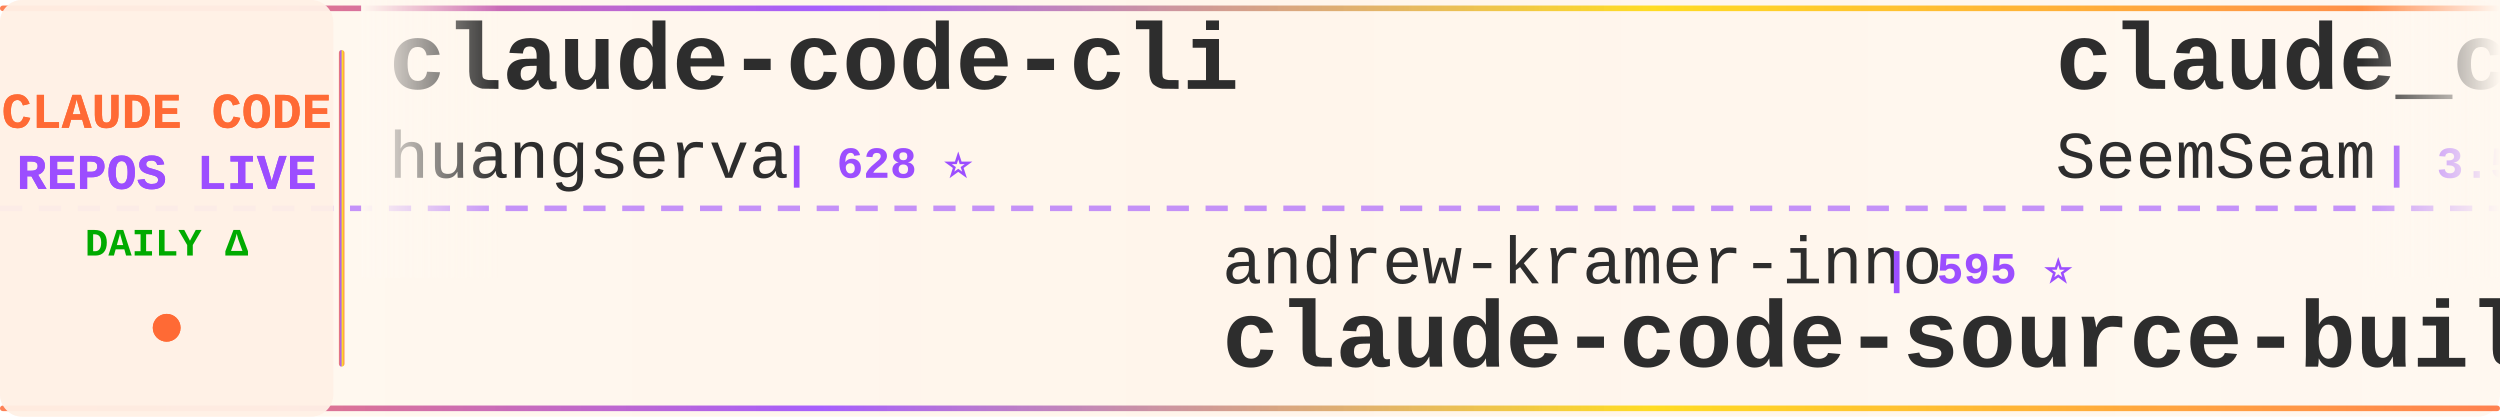
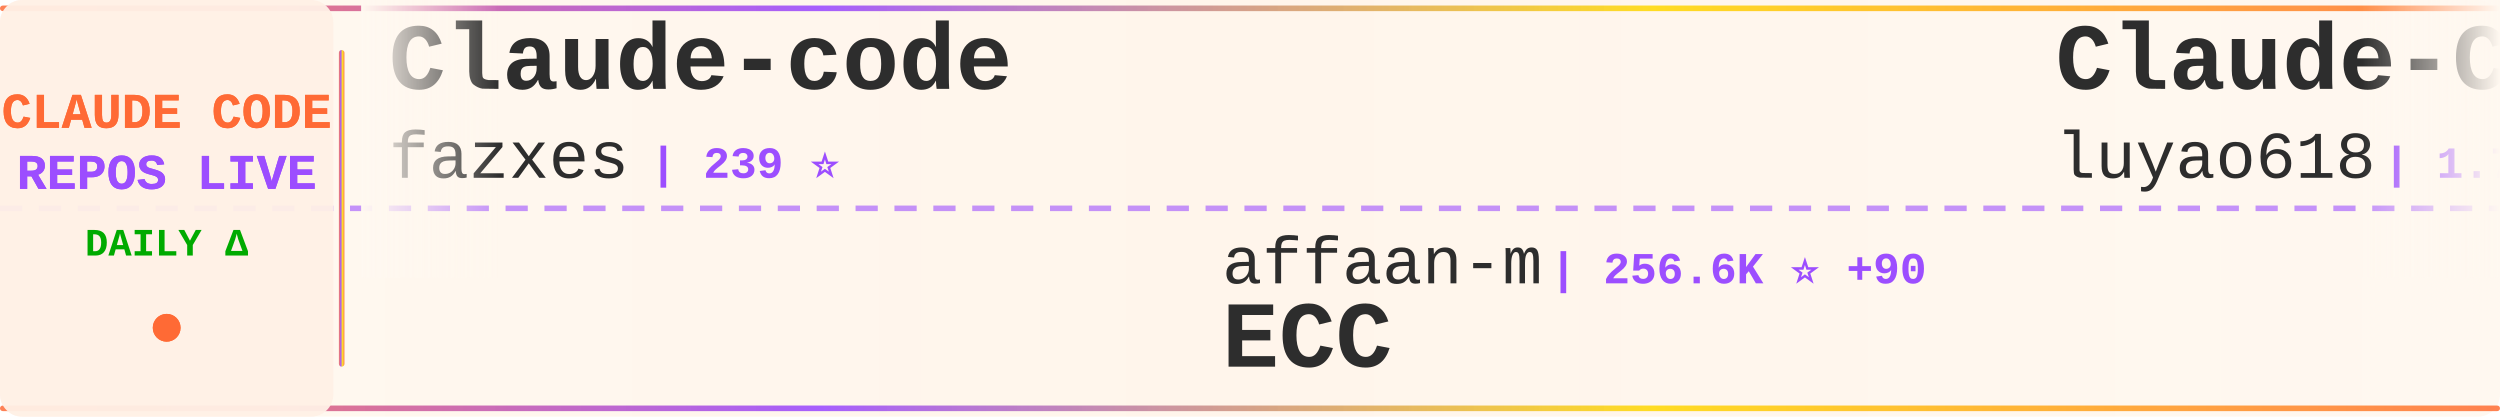
<svg xmlns="http://www.w3.org/2000/svg" width="900" height="150">
  <defs>
    <linearGradient id="tickerBg" x1="0%" y1="0%" x2="100%" y2="0%">
      <stop offset="0%" style="stop-color:#fff8f0;stop-opacity:0.98" />
      <stop offset="50%" style="stop-color:#fff5eb;stop-opacity:1" />
      <stop offset="100%" style="stop-color:#fff8f0;stop-opacity:0.98" />
    </linearGradient>
    <linearGradient id="borderGrad" x1="0%" y1="0%" x2="100%" y2="0%">
      <stop offset="0%" style="stop-color:#FF6B35;stop-opacity:0.85">
        <animate attributeName="stop-opacity" values="0.85;1;0.85" dur="2s" repeatCount="indefinite" />
      </stop>
      <stop offset="33%" style="stop-color:#9C4EFF;stop-opacity:0.9">
        <animate attributeName="stop-opacity" values="0.9;1;0.9" dur="2.2s" repeatCount="indefinite" />
      </stop>
      <stop offset="66%" style="stop-color:#FFD700;stop-opacity:0.85">
        <animate attributeName="stop-opacity" values="0.85;1;0.85" dur="1.8s" repeatCount="indefinite" />
      </stop>
      <stop offset="100%" style="stop-color:#FF6B35;stop-opacity:0.85">
        <animate attributeName="stop-opacity" values="0.85;1;0.85" dur="2s" repeatCount="indefinite" />
      </stop>
    </linearGradient>
    <filter id="textGlow">
      <feGaussianBlur stdDeviation="0.15" result="coloredBlur" />
      <feMerge>
        <feMergeNode in="coloredBlur" />
        <feMergeNode in="SourceGraphic" />
      </feMerge>
    </filter>
    <filter id="metricGlow">
      <feGaussianBlur stdDeviation="0.2" result="coloredBlur" />
      <feMerge>
        <feMergeNode in="coloredBlur" />
        <feMergeNode in="SourceGraphic" />
      </feMerge>
    </filter>
    <linearGradient id="leftFade" x1="0%" y1="0%" x2="100%" y2="0%">
      <stop offset="0%" style="stop-color:#fff8f0;stop-opacity:1" />
      <stop offset="100%" style="stop-color:#fff8f0;stop-opacity:0" />
    </linearGradient>
    <linearGradient id="rightFade" x1="0%" y1="0%" x2="100%" y2="0%">
      <stop offset="0%" style="stop-color:#fff8f0;stop-opacity:0" />
      <stop offset="100%" style="stop-color:#fff8f0;stop-opacity:1" />
    </linearGradient>
  </defs>
  <rect width="900" height="150" fill="url(#tickerBg)" rx="8" />
  <rect x="0" y="2" width="900" height="2" fill="url(#borderGrad)" rx="1" />
  <rect x="0" y="146" width="900" height="2" fill="url(#borderGrad)" rx="1" />
  <line x1="0" y1="75" x2="900" y2="75" stroke="#9C4EFF" stroke-width="2" stroke-dasharray="8 6" opacity="0.6" />
  <rect x="0" y="0" width="120" height="150" fill="#fff0e6" opacity="0.95" rx="8" />
  <text x="60" y="46" font-family="'Courier New', monospace" font-size="18" font-weight="bold" fill="#FF6B35" text-anchor="middle" filter="url(#textGlow)">
    CLAUDE CODE
  </text>
  <text x="60" y="68" font-family="'Courier New', monospace" font-size="18" font-weight="bold" fill="#9C4EFF" text-anchor="middle" filter="url(#textGlow)">
    REPOS LIVE
  </text>
  <text x="60" y="92" font-family="'Courier New', monospace" font-size="14" font-weight="bold" fill="#00aa00" text-anchor="middle">
    DAILY Δ
  </text>
  <circle cx="60" cy="118" r="5" fill="#FF6B35" filter="url(#metricGlow)">
    <animate attributeName="r" values="4;6;4" dur="1.5s" repeatCount="indefinite" />
    <animate attributeName="opacity" values="0.6;1;0.6" dur="1.5s" repeatCount="indefinite" />
  </circle>
  <rect x="122" y="18" width="2" height="114" fill="url(#borderGrad)" rx="1" />
  <clipPath id="tickerClip">
    <rect x="130" y="0" width="770" height="150" />
  </clipPath>
  <g clip-path="url(#tickerClip)">
    <g id="tickerItems">
      <animateTransform attributeName="transform" attributeType="XML" type="translate" from="0 0" to="-3000 0" dur="54s" repeatCount="indefinite" />
      <g transform="translate(0, 0)">
-         <text x="140" y="32" font-family="'Courier New', monospace" font-size="34" font-weight="bold" fill="#2d2d2d">claude-code-cli</text>
-         <text x="140" y="64" font-family="'Courier New', monospace" font-size="24" font-weight="normal" fill="#2d2d2d" opacity="1.0">huangserva</text>
-         <text x="282" y="64" font-family="'Courier New', monospace" font-size="16" font-weight="bold" fill="#9C4EFF"> | 628 ⭐</text>
+         <text x="140" y="32" font-family="'Courier New', monospace" font-size="34" font-weight="bold" fill="#2d2d2d">Claude-code</text>
+         <text x="140" y="64" font-family="'Courier New', monospace" font-size="24" font-weight="normal" fill="#2d2d2d" opacity="1.0">fazxes</text>
+         <text x="234" y="64" font-family="'Courier New', monospace" font-size="16" font-weight="bold" fill="#9C4EFF"> | 239 ⭐</text>
      </g>
      <g transform="translate(300, 0)">
-         <text x="140" y="102" font-family="'Courier New', monospace" font-size="24" font-weight="normal" fill="#2d2d2d" opacity="1.0">andrew-kramer-inno</text>
-         <text x="378" y="102" font-family="'Courier New', monospace" font-size="16" font-weight="bold" fill="#9C4EFF"> | 595 ⭐</text>
-         <text x="140" y="132" font-family="'Courier New', monospace" font-size="34" font-weight="bold" fill="#2d2d2d">claude-code-source-build</text>
+         <text x="140" y="102" font-family="'Courier New', monospace" font-size="24" font-weight="normal" fill="#2d2d2d" opacity="1.0">affaan-m</text>
+         <text x="258" y="102" font-family="'Courier New', monospace" font-size="16" font-weight="bold" fill="#9C4EFF"> | 256.6K ⭐ +90</text>
+         <text x="140" y="132" font-family="'Courier New', monospace" font-size="34" font-weight="bold" fill="#2d2d2d">ECC</text>
      </g>
      <g transform="translate(600, 0)">
-         <text x="140" y="32" font-family="'Courier New', monospace" font-size="34" font-weight="bold" fill="#2d2d2d">claude_codex_bridge</text>
-         <text x="140" y="64" font-family="'Courier New', monospace" font-size="24" font-weight="normal" fill="#2d2d2d" opacity="1.0">SeemSeam</text>
-         <text x="258" y="64" font-family="'Courier New', monospace" font-size="16" font-weight="bold" fill="#9C4EFF"> | 3.5K ⭐</text>
+         <text x="140" y="32" font-family="'Courier New', monospace" font-size="34" font-weight="bold" fill="#2d2d2d">Claude-Code-Source-Study</text>
+         <text x="140" y="64" font-family="'Courier New', monospace" font-size="24" font-weight="normal" fill="#2d2d2d" opacity="1.0">luyao618</text>
+         <text x="258" y="64" font-family="'Courier New', monospace" font-size="16" font-weight="bold" fill="#9C4EFF"> | 1.7K ⭐ +1</text>
      </g>
      <g transform="translate(900, 0)">
-         <text x="140" y="102" font-family="'Courier New', monospace" font-size="24" font-weight="normal" fill="#2d2d2d" opacity="1.0">ccplugins</text>
-         <text x="270" y="102" font-family="'Courier New', monospace" font-size="16" font-weight="bold" fill="#9C4EFF"> | 935 ⭐</text>
-         <text x="140" y="132" font-family="'Courier New', monospace" font-size="34" font-weight="bold" fill="#2d2d2d">awesome-claude-code-plug...</text>
+         <text x="140" y="102" font-family="'Courier New', monospace" font-size="24" font-weight="normal" fill="#2d2d2d" opacity="1.0">anthropics</text>
+         <text x="282" y="102" font-family="'Courier New', monospace" font-size="16" font-weight="bold" fill="#9C4EFF"> | 6.2K ⭐ +1</text>
+         <text x="140" y="132" font-family="'Courier New', monospace" font-size="34" font-weight="bold" fill="#2d2d2d">claude-code-security-rev...</text>
      </g>
      <g transform="translate(1200, 0)">
-         <text x="140" y="32" font-family="'Courier New', monospace" font-size="34" font-weight="bold" fill="#2d2d2d">Claude-Code</text>
-         <text x="140" y="64" font-family="'Courier New', monospace" font-size="24" font-weight="normal" fill="#2d2d2d" opacity="1.0">KPR111</text>
-         <text x="234" y="64" font-family="'Courier New', monospace" font-size="16" font-weight="bold" fill="#9C4EFF"> | 18 ⭐</text>
+         <text x="140" y="32" font-family="'Courier New', monospace" font-size="34" font-weight="bold" fill="#2d2d2d">andrej-karpathy-skills</text>
+         <text x="140" y="64" font-family="'Courier New', monospace" font-size="24" font-weight="normal" fill="#2d2d2d" opacity="1.0">multica-ai</text>
+         <text x="282" y="64" font-family="'Courier New', monospace" font-size="16" font-weight="bold" fill="#9C4EFF"> | 212.4K ⭐ +37</text>
      </g>
      <g transform="translate(1500, 0)">
-         <text x="140" y="102" font-family="'Courier New', monospace" font-size="24" font-weight="normal" fill="#2d2d2d" opacity="1.0">digitalsamba</text>
-         <text x="306" y="102" font-family="'Courier New', monospace" font-size="16" font-weight="bold" fill="#9C4EFF"> | 2.1K ⭐ +1</text>
-         <text x="140" y="132" font-family="'Courier New', monospace" font-size="34" font-weight="bold" fill="#2d2d2d">claude-code-video-toolki...</text>
+         <text x="140" y="102" font-family="'Courier New', monospace" font-size="24" font-weight="normal" fill="#2d2d2d" opacity="1.0">frankbria</text>
+         <text x="270" y="102" font-family="'Courier New', monospace" font-size="16" font-weight="bold" fill="#9C4EFF"> | 9.6K ⭐</text>
+         <text x="140" y="132" font-family="'Courier New', monospace" font-size="34" font-weight="bold" fill="#2d2d2d">ralph-claude-code</text>
      </g>
      <g transform="translate(1800, 0)">
-         <text x="140" y="32" font-family="'Courier New', monospace" font-size="34" font-weight="bold" fill="#2d2d2d">claude-code-infrastructu...</text>
-         <text x="140" y="64" font-family="'Courier New', monospace" font-size="24" font-weight="normal" fill="#2d2d2d" opacity="1.0">diet103</text>
-         <text x="246" y="64" font-family="'Courier New', monospace" font-size="16" font-weight="bold" fill="#9C4EFF"> | 10.0K ⭐</text>
+         <text x="140" y="32" font-family="'Courier New', monospace" font-size="34" font-weight="bold" fill="#2d2d2d">everything-claude-code</text>
+         <text x="140" y="64" font-family="'Courier New', monospace" font-size="24" font-weight="normal" fill="#2d2d2d" opacity="1.0">WorldFlowAI</text>
+         <text x="294" y="64" font-family="'Courier New', monospace" font-size="16" font-weight="bold" fill="#9C4EFF"> | 2.8K ⭐ +2</text>
      </g>
      <g transform="translate(2100, 0)">
-         <text x="140" y="102" font-family="'Courier New', monospace" font-size="24" font-weight="normal" fill="#2d2d2d" opacity="1.0">anthropics</text>
-         <text x="282" y="102" font-family="'Courier New', monospace" font-size="16" font-weight="bold" fill="#9C4EFF"> | 8.9K ⭐ +1</text>
-         <text x="140" y="132" font-family="'Courier New', monospace" font-size="34" font-weight="bold" fill="#2d2d2d">claude-code-action</text>
+         <text x="140" y="102" font-family="'Courier New', monospace" font-size="24" font-weight="normal" fill="#2d2d2d" opacity="1.0">diet103</text>
+         <text x="246" y="102" font-family="'Courier New', monospace" font-size="16" font-weight="bold" fill="#9C4EFF"> | 10.0K ⭐</text>
+         <text x="140" y="132" font-family="'Courier New', monospace" font-size="34" font-weight="bold" fill="#2d2d2d">claude-code-infrastructu...</text>
      </g>
      <g transform="translate(2400, 0)">
-         <text x="140" y="32" font-family="'Courier New', monospace" font-size="34" font-weight="bold" fill="#2d2d2d">oh-my-claudecode</text>
-         <text x="140" y="64" font-family="'Courier New', monospace" font-size="24" font-weight="normal" fill="#2d2d2d" opacity="1.0">Yeachan-Heo</text>
-         <text x="294" y="64" font-family="'Courier New', monospace" font-size="16" font-weight="bold" fill="#9C4EFF"> | 39.1K ⭐ +2</text>
+         <text x="140" y="32" font-family="'Courier New', monospace" font-size="34" font-weight="bold" fill="#2d2d2d">claude-code-proxy</text>
+         <text x="140" y="64" font-family="'Courier New', monospace" font-size="24" font-weight="normal" fill="#2d2d2d" opacity="1.0">fuergaosi233</text>
+         <text x="306" y="64" font-family="'Courier New', monospace" font-size="16" font-weight="bold" fill="#9C4EFF"> | 2.8K ⭐</text>
      </g>
      <g transform="translate(2700, 0)">
-         <text x="140" y="102" font-family="'Courier New', monospace" font-size="24" font-weight="normal" fill="#2d2d2d" opacity="1.0">JrCx7scC</text>
-         <text x="258" y="102" font-family="'Courier New', monospace" font-size="16" font-weight="bold" fill="#9C4EFF"> | 376 ⭐</text>
-         <text x="140" y="132" font-family="'Courier New', monospace" font-size="34" font-weight="bold" fill="#2d2d2d">claude-code-source</text>
+         <text x="140" y="102" font-family="'Courier New', monospace" font-size="24" font-weight="normal" fill="#2d2d2d" opacity="1.0">overwirehq</text>
+         <text x="282" y="102" font-family="'Courier New', monospace" font-size="16" font-weight="bold" fill="#9C4EFF"> | 2.8K ⭐ +1</text>
+         <text x="140" y="132" font-family="'Courier New', monospace" font-size="34" font-weight="bold" fill="#2d2d2d">claude-code-telegram</text>
      </g>
      <g transform="translate(3000, 0)">
-         <text x="140" y="32" font-family="'Courier New', monospace" font-size="34" font-weight="bold" fill="#2d2d2d">claude-code-cli</text>
-         <text x="140" y="64" font-family="'Courier New', monospace" font-size="24" font-weight="normal" fill="#2d2d2d" opacity="1.0">huangserva</text>
-         <text x="282" y="64" font-family="'Courier New', monospace" font-size="16" font-weight="bold" fill="#9C4EFF"> | 628 ⭐</text>
+         <text x="140" y="32" font-family="'Courier New', monospace" font-size="34" font-weight="bold" fill="#2d2d2d">Claude-code</text>
+         <text x="140" y="64" font-family="'Courier New', monospace" font-size="24" font-weight="normal" fill="#2d2d2d" opacity="1.0">fazxes</text>
+         <text x="234" y="64" font-family="'Courier New', monospace" font-size="16" font-weight="bold" fill="#9C4EFF"> | 239 ⭐</text>
      </g>
      <g transform="translate(3300, 0)">
-         <text x="140" y="102" font-family="'Courier New', monospace" font-size="24" font-weight="normal" fill="#2d2d2d" opacity="1.0">andrew-kramer-inno</text>
-         <text x="378" y="102" font-family="'Courier New', monospace" font-size="16" font-weight="bold" fill="#9C4EFF"> | 595 ⭐</text>
-         <text x="140" y="132" font-family="'Courier New', monospace" font-size="34" font-weight="bold" fill="#2d2d2d">claude-code-source-build</text>
+         <text x="140" y="102" font-family="'Courier New', monospace" font-size="24" font-weight="normal" fill="#2d2d2d" opacity="1.0">affaan-m</text>
+         <text x="258" y="102" font-family="'Courier New', monospace" font-size="16" font-weight="bold" fill="#9C4EFF"> | 256.6K ⭐ +90</text>
+         <text x="140" y="132" font-family="'Courier New', monospace" font-size="34" font-weight="bold" fill="#2d2d2d">ECC</text>
      </g>
      <g transform="translate(3600, 0)">
-         <text x="140" y="32" font-family="'Courier New', monospace" font-size="34" font-weight="bold" fill="#2d2d2d">claude_codex_bridge</text>
-         <text x="140" y="64" font-family="'Courier New', monospace" font-size="24" font-weight="normal" fill="#2d2d2d" opacity="1.0">SeemSeam</text>
-         <text x="258" y="64" font-family="'Courier New', monospace" font-size="16" font-weight="bold" fill="#9C4EFF"> | 3.5K ⭐</text>
+         <text x="140" y="32" font-family="'Courier New', monospace" font-size="34" font-weight="bold" fill="#2d2d2d">Claude-Code-Source-Study</text>
+         <text x="140" y="64" font-family="'Courier New', monospace" font-size="24" font-weight="normal" fill="#2d2d2d" opacity="1.0">luyao618</text>
+         <text x="258" y="64" font-family="'Courier New', monospace" font-size="16" font-weight="bold" fill="#9C4EFF"> | 1.7K ⭐ +1</text>
      </g>
      <g transform="translate(3900, 0)">
-         <text x="140" y="102" font-family="'Courier New', monospace" font-size="24" font-weight="normal" fill="#2d2d2d" opacity="1.0">ccplugins</text>
-         <text x="270" y="102" font-family="'Courier New', monospace" font-size="16" font-weight="bold" fill="#9C4EFF"> | 935 ⭐</text>
-         <text x="140" y="132" font-family="'Courier New', monospace" font-size="34" font-weight="bold" fill="#2d2d2d">awesome-claude-code-plug...</text>
+         <text x="140" y="102" font-family="'Courier New', monospace" font-size="24" font-weight="normal" fill="#2d2d2d" opacity="1.0">anthropics</text>
+         <text x="282" y="102" font-family="'Courier New', monospace" font-size="16" font-weight="bold" fill="#9C4EFF"> | 6.2K ⭐ +1</text>
+         <text x="140" y="132" font-family="'Courier New', monospace" font-size="34" font-weight="bold" fill="#2d2d2d">claude-code-security-rev...</text>
      </g>
    </g>
  </g>
  <rect x="130" y="0" width="50" height="100" fill="url(#leftFade)" />
  <rect x="850" y="0" width="50" height="100" fill="url(#rightFade)" />
</svg>
